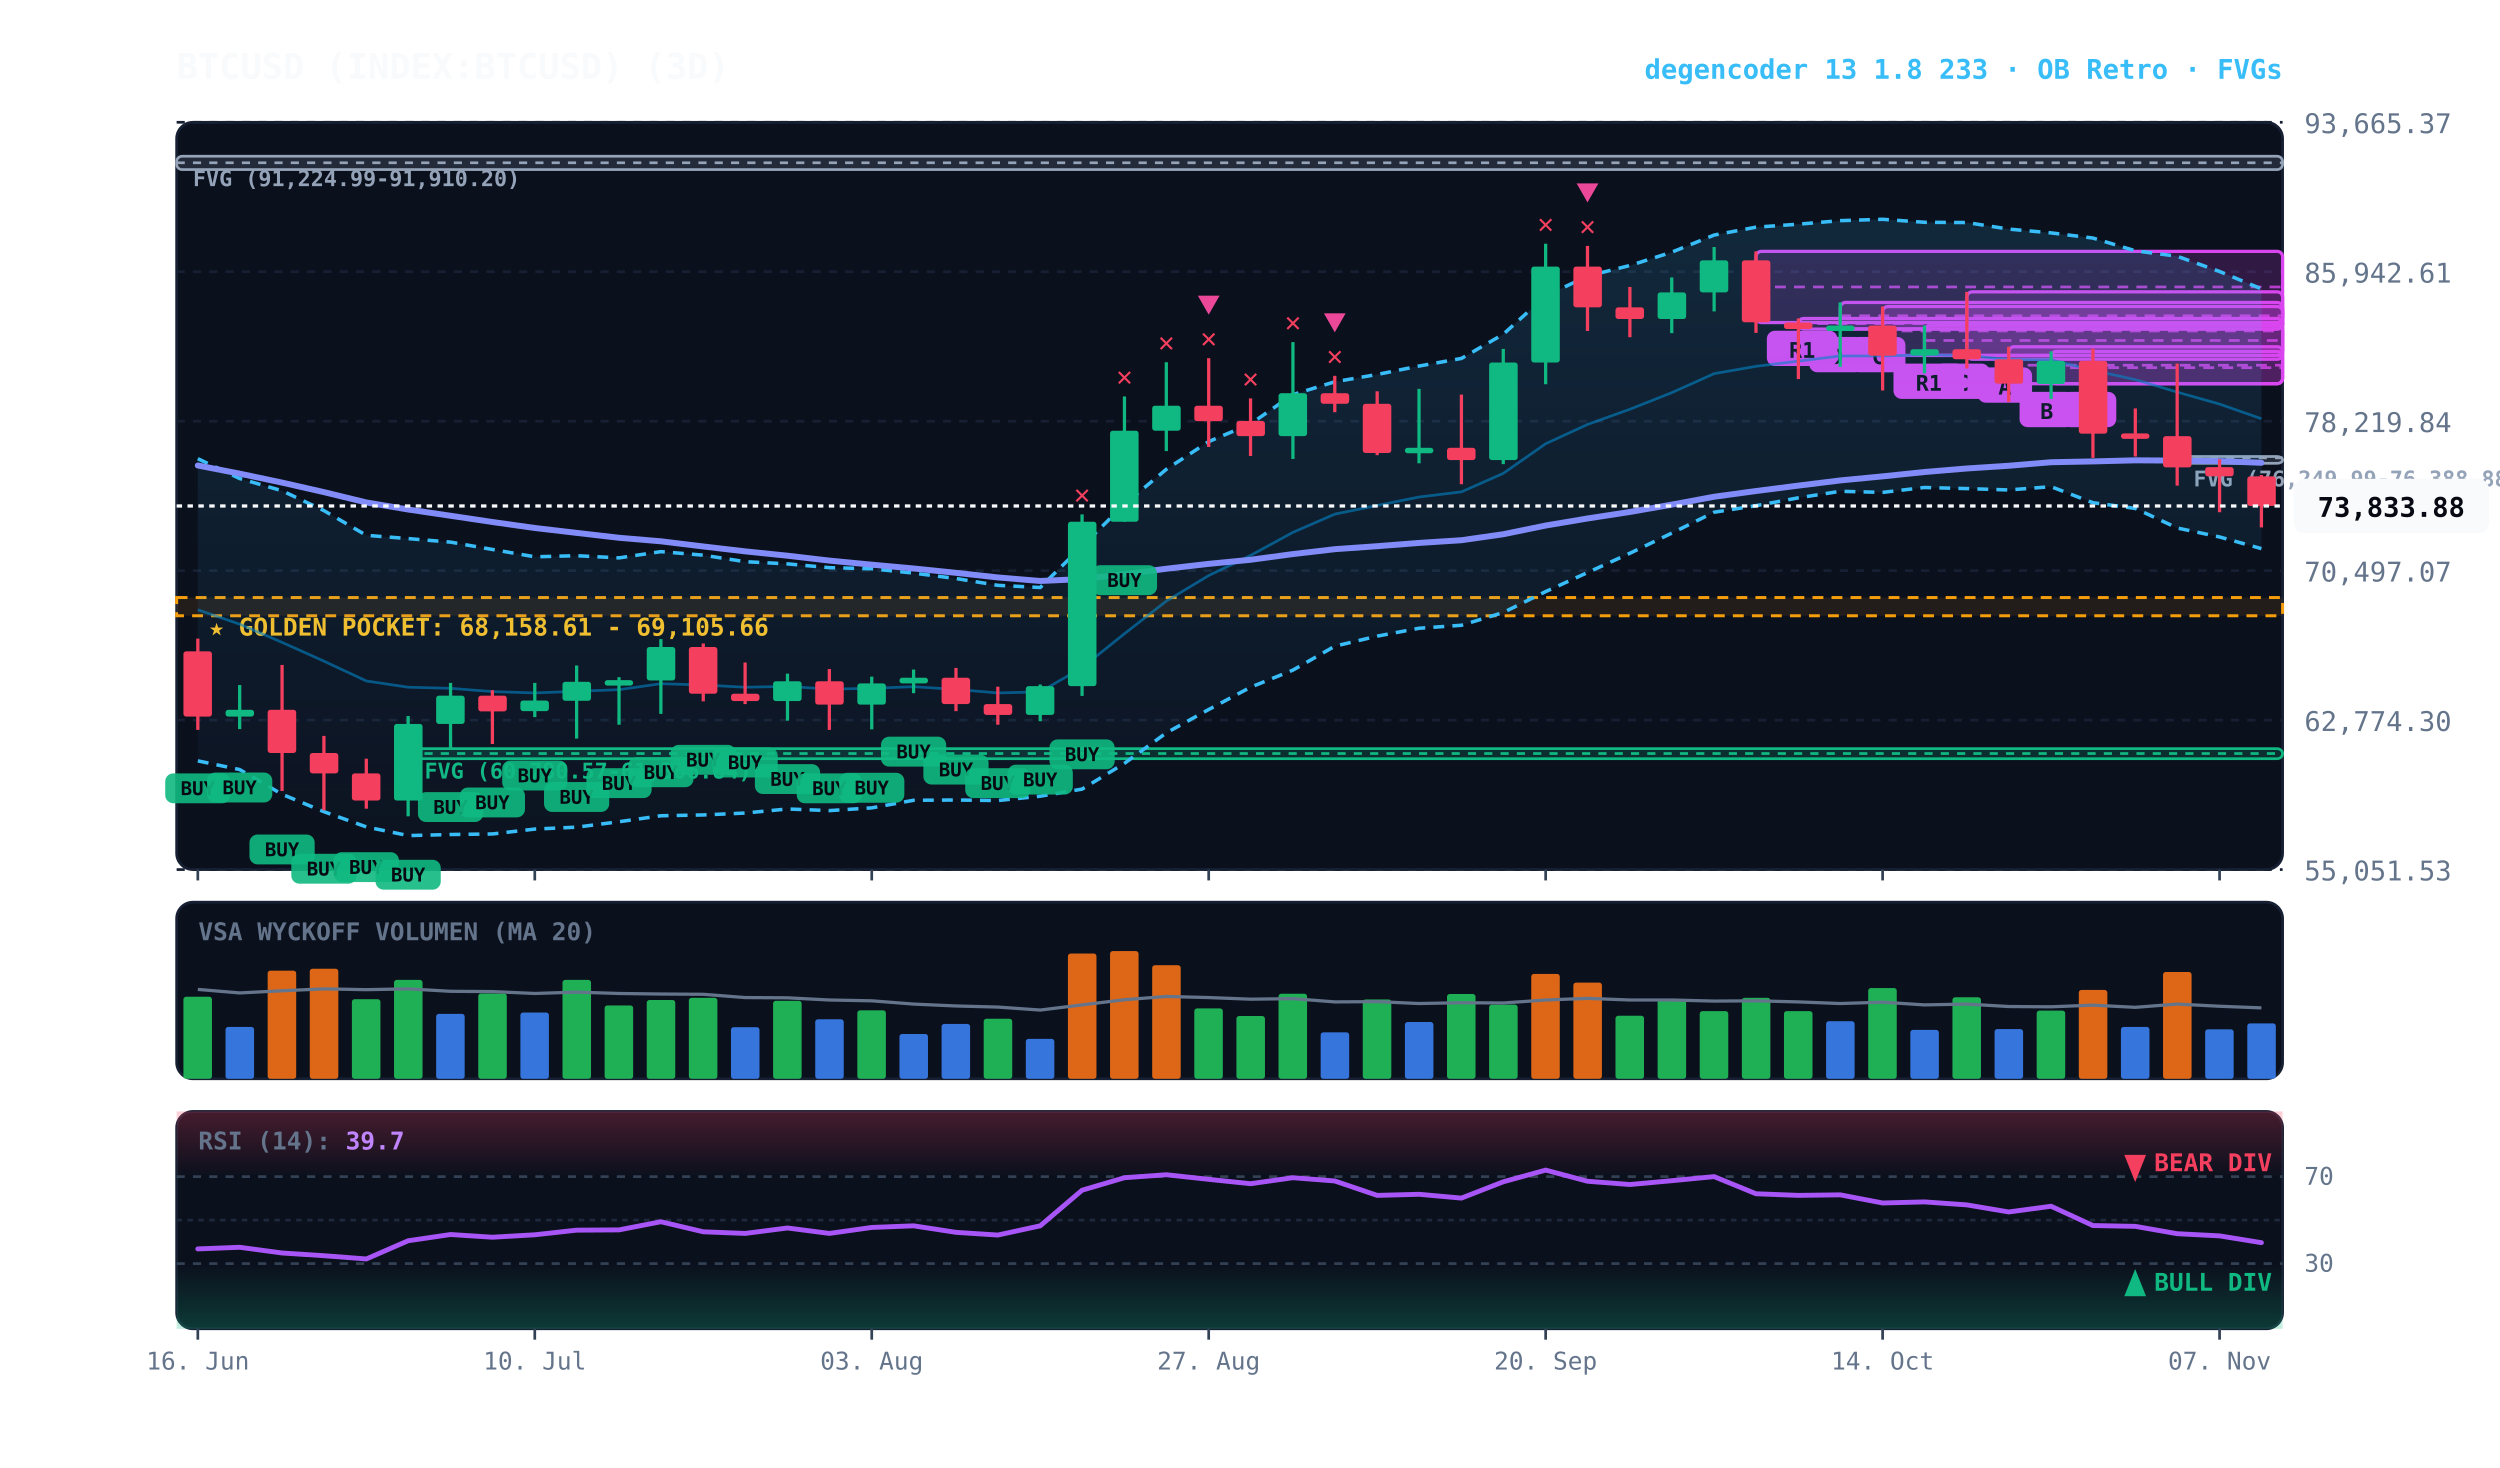
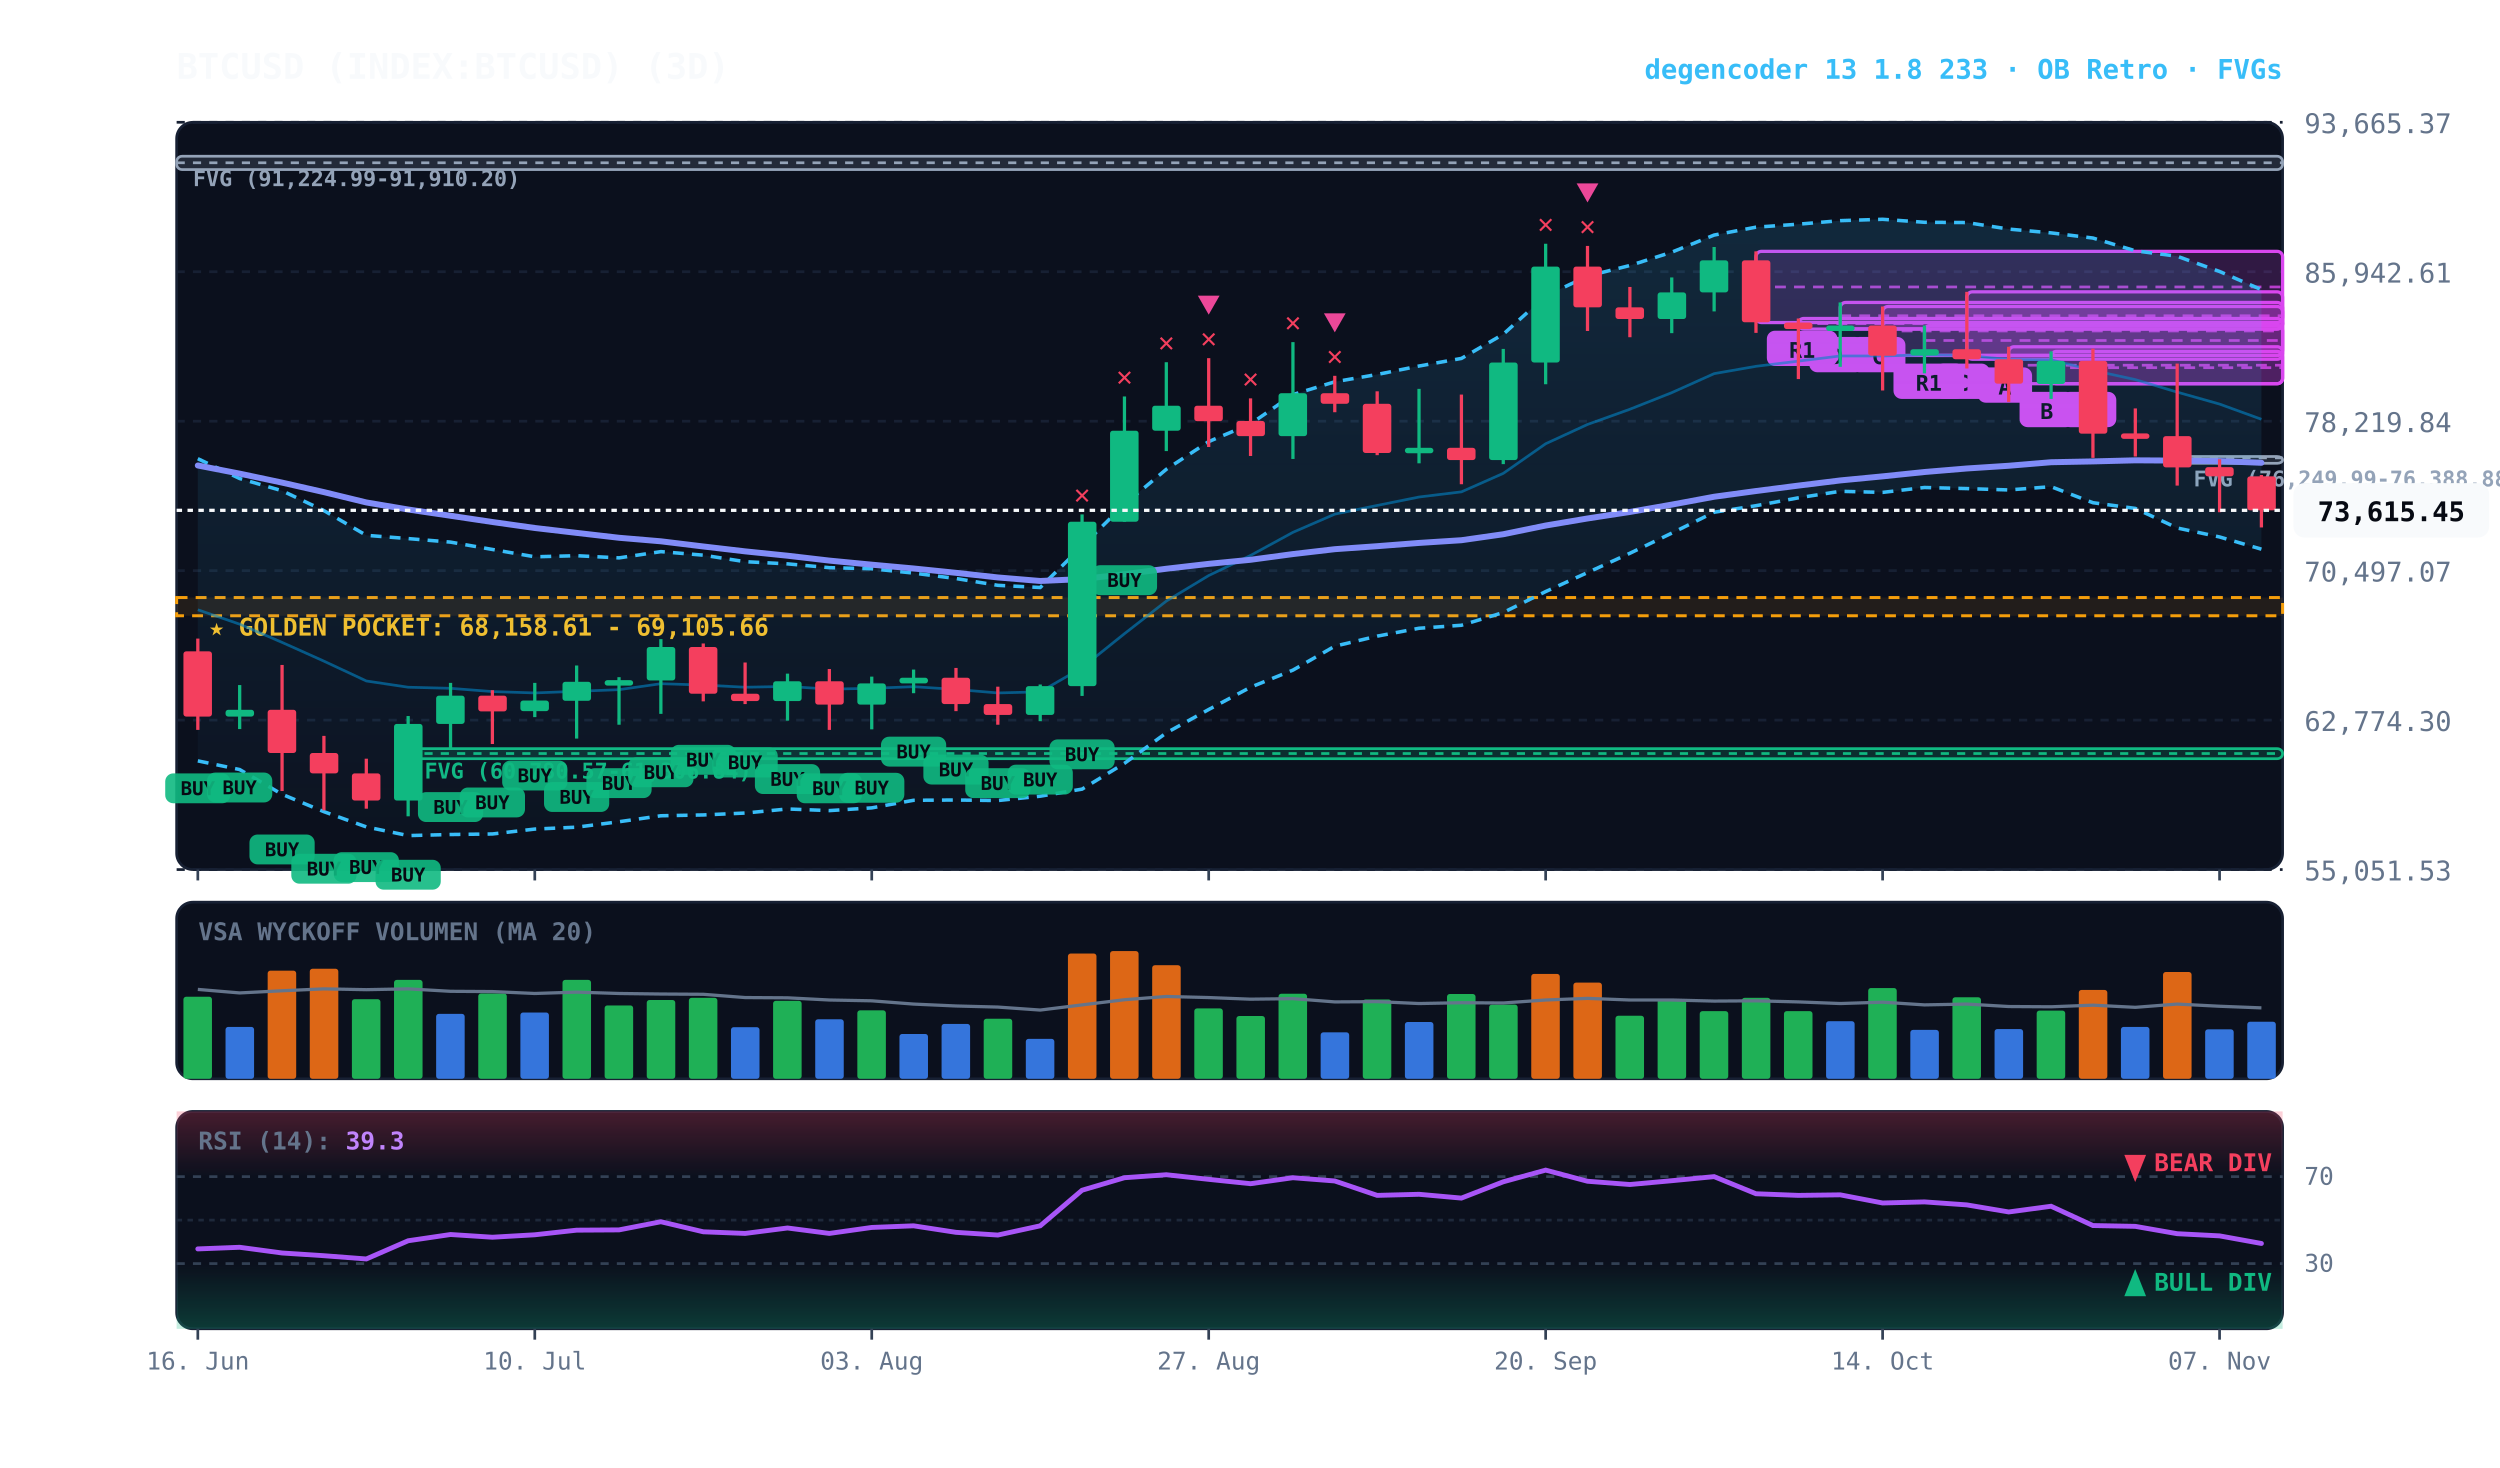
<svg xmlns="http://www.w3.org/2000/svg" viewBox="0 0 920 540" width="100%" height="100%" style="background:#070a13; font-family:'JetBrains Mono', monospace;">
  <defs>
    <linearGradient id="cloud-grad" x1="0%" y1="0%" x2="0%" y2="100%">
      <stop offset="0%" stop-color="#38bdf8" stop-opacity="0.14" />
      <stop offset="100%" stop-color="#38bdf8" stop-opacity="0.02" />
    </linearGradient>
    <linearGradient id="rsi-overbought" x1="0%" y1="0%" x2="0%" y2="100%">
      <stop offset="0%" stop-color="#f43f5e" stop-opacity="0.25" />
      <stop offset="100%" stop-color="#f43f5e" stop-opacity="0.0" />
    </linearGradient>
    <linearGradient id="rsi-oversold" x1="0%" y1="0%" x2="0%" y2="100%">
      <stop offset="0%" stop-color="#10b981" stop-opacity="0.0" />
      <stop offset="100%" stop-color="#10b981" stop-opacity="0.25" />
    </linearGradient>
  </defs>
  <rect x="65" y="45" width="775" height="275" fill="#0b101d" rx="6" stroke="#172033" stroke-width="1" />
  <rect x="65" y="332" width="775" height="65" fill="#0b101d" rx="6" stroke="#172033" stroke-width="1" />
  <rect x="65" y="409" width="775" height="80" fill="#0b101d" rx="6" stroke="#172033" stroke-width="1" />
  <line x1="65" y1="320.0" x2="840" y2="320.0" stroke="#172033" stroke-dasharray="3,3" stroke-width="1" />
  <text x="848" y="324.0" fill="#64748b" font-size="10" text-anchor="start">55,051.53</text>
  <line x1="65" y1="265.0" x2="840" y2="265.0" stroke="#172033" stroke-dasharray="3,3" stroke-width="1" />
  <text x="848" y="269.0" fill="#64748b" font-size="10" text-anchor="start">62,774.30</text>
  <line x1="65" y1="210.0" x2="840" y2="210.0" stroke="#172033" stroke-dasharray="3,3" stroke-width="1" />
  <text x="848" y="214.0" fill="#64748b" font-size="10" text-anchor="start">70,497.07</text>
  <line x1="65" y1="155.0" x2="840" y2="155.0" stroke="#172033" stroke-dasharray="3,3" stroke-width="1" />
  <text x="848" y="159.0" fill="#64748b" font-size="10" text-anchor="start">78,219.84</text>
  <line x1="65" y1="100.0" x2="840" y2="100.0" stroke="#172033" stroke-dasharray="3,3" stroke-width="1" />
  <text x="848" y="104.0" fill="#64748b" font-size="10" text-anchor="start">85,942.61</text>
  <line x1="65" y1="45.0" x2="840" y2="45.0" stroke="#172033" stroke-dasharray="3,3" stroke-width="1" />
  <text x="848" y="49.0" fill="#64748b" font-size="10" text-anchor="start">93,665.37</text>
  <rect x="65" y="219.9" width="775" height="6.7" fill="rgba(245, 158, 11, 0.10)" stroke="#f59e0b" stroke-dasharray="4,3" stroke-width="1.1" />
  <text x="77" y="233.9" fill="#fbbf24" font-size="9" font-weight="bold">★ GOLDEN POCKET: 68,158.61 - 69,105.66</text>
  <rect x="801.2" y="168.0" width="38.8" height="2.5" fill="rgba(148, 163, 184, 0.18)" stroke="#94a3b8" stroke-width="1" rx="2" />
  <line x1="801.2" y1="168.5" x2="840" y2="168.5" stroke="#94a3b8" stroke-dasharray="3,3" stroke-width="1" />
  <text x="807.2" y="179.0" fill="#94a3b8" font-size="8" font-weight="bold">FVG (76,249.99-76,388.88)</text>
  <rect x="150.2" y="275.5" width="689.8" height="3.7" fill="rgba(16, 185, 129, 0.18)" stroke="#10b981" stroke-width="1" rx="2" />
  <line x1="150.2" y1="277.3" x2="840" y2="277.3" stroke="#10b981" stroke-dasharray="3,3" stroke-width="1" />
  <text x="156.2" y="286.5" fill="#10b981" font-size="8" font-weight="bold">FVG (60,780.57-61,306.84)</text>
  <rect x="65.0" y="57.5" width="775.0" height="4.9" fill="rgba(148, 163, 184, 0.18)" stroke="#94a3b8" stroke-width="1" rx="2" />
  <line x1="65.0" y1="59.9" x2="840" y2="59.9" stroke="#94a3b8" stroke-dasharray="3,3" stroke-width="1" />
  <text x="71.0" y="68.5" fill="#94a3b8" font-size="8" font-weight="bold">FVG (91,224.99-91,910.20)</text>
  <rect x="754.8" y="129.3" width="85.2" height="11.9" fill="rgba(217, 70, 239, 0.18)" stroke="#d946ef" stroke-width="1.2" rx="2" />
  <line x1="754.8" y1="135.3" x2="840" y2="135.3" stroke="#d946ef" stroke-dasharray="4,3" stroke-width="1.0" opacity="0.8" />
  <rect x="758.8" y="144.2" width="20" height="13" fill="#d946ef" rx="3" />
  <text x="768.8" y="154.2" fill="#070a13" font-size="8" font-weight="bold" text-anchor="middle">B</text>
  <rect x="739.2" y="127.6" width="100.8" height="13.6" fill="rgba(217, 70, 239, 0.18)" stroke="#d946ef" stroke-width="1.2" rx="2" />
  <line x1="739.2" y1="134.4" x2="840" y2="134.4" stroke="#d946ef" stroke-dasharray="4,3" stroke-width="1.0" opacity="0.8" />
  <rect x="743.2" y="144.2" width="20" height="13" fill="#d946ef" rx="3" />
  <text x="753.2" y="154.2" fill="#070a13" font-size="8" font-weight="bold" text-anchor="middle">B</text>
  <rect x="723.8" y="107.4" width="116.2" height="24.8" fill="rgba(217, 70, 239, 0.18)" stroke="#d946ef" stroke-width="1.2" rx="2" />
  <line x1="723.8" y1="119.8" x2="840" y2="119.8" stroke="#d946ef" stroke-dasharray="4,3" stroke-width="1.0" opacity="0.8" />
  <rect x="727.8" y="135.2" width="20" height="13" fill="#d946ef" rx="3" />
  <text x="737.8" y="145.2" fill="#070a13" font-size="8" font-weight="bold" text-anchor="middle">A</text>
  <rect x="708.2" y="119.8" width="131.8" height="11.0" fill="rgba(217, 70, 239, 0.18)" stroke="#d946ef" stroke-width="1.2" rx="2" />
  <line x1="708.2" y1="125.3" x2="840" y2="125.3" stroke="#d946ef" stroke-dasharray="4,3" stroke-width="1.0" opacity="0.8" />
  <rect x="712.2" y="133.8" width="20" height="13" fill="#d946ef" rx="3" />
  <text x="722.2" y="143.8" fill="#070a13" font-size="8" font-weight="bold" text-anchor="middle">C</text>
  <rect x="692.8" y="112.8" width="147.2" height="18.0" fill="rgba(217, 70, 239, 0.18)" stroke="#d946ef" stroke-width="1.2" rx="2" />
  <line x1="692.8" y1="121.8" x2="840" y2="121.8" stroke="#d946ef" stroke-dasharray="4,3" stroke-width="1.0" opacity="0.8" />
  <rect x="696.8" y="133.8" width="26" height="13" fill="#d946ef" rx="3" />
  <text x="709.8" y="143.8" fill="#070a13" font-size="8" font-weight="bold" text-anchor="middle">R1</text>
  <rect x="677.2" y="111.3" width="162.8" height="9.7" fill="rgba(217, 70, 239, 0.18)" stroke="#d946ef" stroke-width="1.2" rx="2" />
  <line x1="677.2" y1="116.2" x2="840" y2="116.2" stroke="#d946ef" stroke-dasharray="4,3" stroke-width="1.0" opacity="0.8" />
  <rect x="681.2" y="124.0" width="20" height="13" fill="#d946ef" rx="3" />
  <text x="691.2" y="134.0" fill="#070a13" font-size="8" font-weight="bold" text-anchor="middle">C</text>
  <rect x="661.8" y="117.2" width="178.2" height="3.9" fill="rgba(217, 70, 239, 0.18)" stroke="#d946ef" stroke-width="1.2" rx="2" />
  <line x1="661.8" y1="119.1" x2="840" y2="119.1" stroke="#d946ef" stroke-dasharray="4,3" stroke-width="1.0" opacity="0.8" />
  <rect x="665.8" y="124.0" width="20" height="13" fill="#d946ef" rx="3" />
  <text x="675.8" y="134.0" fill="#070a13" font-size="8" font-weight="bold" text-anchor="middle">D</text>
  <rect x="646.2" y="92.5" width="193.8" height="26.2" fill="rgba(217, 70, 239, 0.18)" stroke="#d946ef" stroke-width="1.2" rx="2" />
  <line x1="646.2" y1="105.6" x2="840" y2="105.6" stroke="#d946ef" stroke-dasharray="4,3" stroke-width="1.0" opacity="0.8" />
  <rect x="650.2" y="121.7" width="26" height="13" fill="#d946ef" rx="3" />
  <text x="663.2" y="131.7" fill="#070a13" font-size="8" font-weight="bold" text-anchor="middle">R1</text>
-   <polygon points="72.8,168.8 88.2,176.1 103.8,180.6 119.2,187.9 134.8,197.0 150.2,198.2 165.8,199.5 181.2,202.2 196.8,204.9 212.2,204.5 227.8,205.3 243.2,203.0 258.8,204.3 274.2,206.7 289.8,207.5 305.2,208.9 320.8,209.3 336.2,210.9 351.8,212.9 367.2,215.4 382.8,216.2 398.2,201.0 413.8,185.6 429.2,172.7 444.8,162.5 460.2,156.0 475.8,145.2 491.2,140.5 506.8,137.8 522.2,134.7 537.8,131.9 553.2,123.0 568.8,108.9 584.2,101.6 599.8,97.7 615.2,92.8 630.8,86.5 646.2,83.6 661.8,82.5 677.2,81.2 692.8,80.7 708.2,81.8 723.8,81.9 739.2,84.3 754.8,85.7 770.2,87.6 785.8,92.3 801.2,94.3 816.8,99.9 832.2,106.3 832.2,201.9 816.8,197.6 801.2,194.3 785.8,187.1 770.2,185.0 754.8,179.1 739.2,180.3 723.8,179.8 708.2,179.4 692.8,181.2 677.2,180.8 661.8,183.2 646.2,186.1 630.8,188.5 615.2,196.2 599.8,203.6 584.2,210.7 568.8,217.7 553.2,225.4 537.8,230.1 522.2,231.2 506.8,234.1 491.2,237.8 475.8,246.6 460.2,252.9 444.8,261.1 429.2,269.7 413.8,280.9 398.2,290.4 382.8,293.0 367.2,294.6 351.8,294.4 336.2,294.5 320.8,297.3 305.2,298.3 289.8,297.7 274.2,299.2 258.8,299.9 243.2,300.2 227.8,302.4 212.2,304.4 196.8,305.1 181.2,306.9 165.8,307.1 150.2,307.5 134.8,304.3 119.2,298.7 103.8,292.3 88.2,283.2 72.8,280.0" fill="url(#cloud-grad)" />
-   <polyline points="72.8,168.8 88.2,176.1 103.8,180.6 119.2,187.9 134.8,197.0 150.2,198.2 165.8,199.5 181.2,202.2 196.8,204.9 212.2,204.5 227.8,205.3 243.2,203.0 258.8,204.3 274.2,206.7 289.8,207.5 305.2,208.9 320.8,209.3 336.2,210.9 351.8,212.9 367.2,215.4 382.8,216.2 398.2,201.0 413.8,185.6 429.2,172.7 444.8,162.5 460.2,156.0 475.8,145.2 491.2,140.5 506.8,137.8 522.2,134.7 537.8,131.9 553.2,123.0 568.8,108.9 584.2,101.6 599.8,97.7 615.2,92.8 630.8,86.5 646.2,83.6 661.8,82.5 677.2,81.2 692.8,80.7 708.2,81.8 723.8,81.9 739.2,84.3 754.8,85.7 770.2,87.6 785.8,92.3 801.2,94.3 816.8,99.9 832.2,106.3" fill="none" stroke="#38bdf8" stroke-width="1.3" stroke-dasharray="4,3" />
-   <polyline points="72.8,280.0 88.2,283.2 103.8,292.3 119.2,298.7 134.8,304.3 150.2,307.5 165.8,307.1 181.2,306.9 196.8,305.1 212.2,304.4 227.8,302.4 243.2,300.2 258.8,299.9 274.2,299.2 289.8,297.7 305.2,298.3 320.8,297.3 336.2,294.5 351.8,294.4 367.2,294.6 382.8,293.0 398.2,290.4 413.8,280.9 429.2,269.7 444.8,261.1 460.2,252.9 475.8,246.6 491.2,237.8 506.8,234.1 522.2,231.2 537.8,230.1 553.2,225.4 568.8,217.7 584.2,210.7 599.8,203.6 615.2,196.2 630.8,188.5 646.2,186.1 661.8,183.2 677.2,180.8 692.8,181.2 708.2,179.4 723.8,179.8 739.2,180.3 754.8,179.1 770.2,185.0 785.8,187.1 801.2,194.3 816.8,197.6 832.2,201.9" fill="none" stroke="#38bdf8" stroke-width="1.3" stroke-dasharray="4,3" />
-   <polyline points="72.8,224.4 88.2,229.7 103.8,236.4 119.2,243.3 134.8,250.6 150.2,252.9 165.8,253.3 181.2,254.5 196.8,255.0 212.2,254.4 227.8,253.8 243.2,251.6 258.8,252.1 274.2,252.9 289.8,252.6 305.2,253.6 320.8,253.3 336.2,252.7 351.8,253.7 367.2,255.0 382.8,254.6 398.2,245.7 413.8,233.2 429.2,221.2 444.8,211.8 460.2,204.4 475.8,195.9 491.2,189.2 506.8,186.0 522.2,182.9 537.8,181.0 553.2,174.2 568.8,163.3 584.2,156.2 599.8,150.6 615.2,144.5 630.8,137.5 646.2,134.8 661.8,132.9 677.2,131.0 692.8,131.0 708.2,130.6 723.8,130.8 739.2,132.3 754.8,132.4 770.2,136.3 785.8,139.7 801.2,144.3 816.8,148.7 832.2,154.1" fill="none" stroke="#0284c7" stroke-width="1.0" stroke-opacity="0.6" />
+   <polygon points="72.8,168.8 88.2,176.1 103.8,180.6 119.2,187.9 134.8,197.0 150.2,198.2 165.8,199.5 181.2,202.2 196.8,204.9 212.2,204.5 227.8,205.3 243.2,203.0 258.8,204.3 274.2,206.7 289.8,207.5 305.2,208.9 320.8,209.3 336.2,210.9 351.8,212.9 367.2,215.4 382.8,216.2 398.2,201.0 413.8,185.6 429.2,172.7 444.8,162.5 460.2,156.0 475.8,145.2 491.2,140.5 506.8,137.8 522.2,134.7 537.8,131.9 553.2,123.0 568.8,108.9 584.2,101.6 599.8,97.7 615.2,92.8 630.8,86.5 646.2,83.6 661.8,82.5 677.2,81.2 692.8,80.7 708.2,81.8 723.8,81.9 739.2,84.3 754.8,85.7 770.2,87.6 785.8,92.3 801.2,94.3 816.8,99.9 832.2,106.6 832.2,202.1 816.8,197.6 801.2,194.3 785.8,187.1 770.2,185.0 754.8,179.1 739.2,180.3 723.8,179.8 708.2,179.4 692.8,181.2 677.2,180.8 661.8,183.2 646.2,186.1 630.8,188.5 615.2,196.2 599.8,203.6 584.2,210.7 568.8,217.7 553.2,225.4 537.8,230.1 522.2,231.2 506.8,234.1 491.2,237.8 475.8,246.6 460.2,252.9 444.8,261.1 429.2,269.7 413.8,280.9 398.2,290.4 382.8,293.0 367.2,294.6 351.8,294.4 336.2,294.5 320.8,297.3 305.2,298.3 289.8,297.7 274.2,299.2 258.8,299.9 243.2,300.2 227.8,302.4 212.2,304.4 196.8,305.1 181.2,306.9 165.8,307.1 150.2,307.5 134.8,304.3 119.2,298.7 103.8,292.3 88.2,283.2 72.8,280.0" fill="url(#cloud-grad)" />
+   <polyline points="72.8,168.8 88.2,176.1 103.8,180.6 119.2,187.9 134.8,197.0 150.2,198.2 165.8,199.5 181.2,202.2 196.8,204.9 212.2,204.5 227.8,205.3 243.2,203.0 258.8,204.3 274.2,206.7 289.8,207.5 305.2,208.9 320.8,209.3 336.2,210.9 351.8,212.9 367.2,215.4 382.8,216.2 398.2,201.0 413.8,185.6 429.2,172.7 444.8,162.5 460.2,156.0 475.8,145.2 491.2,140.5 506.8,137.8 522.2,134.7 537.8,131.9 553.2,123.0 568.8,108.9 584.2,101.6 599.8,97.7 615.2,92.8 630.8,86.5 646.2,83.6 661.8,82.5 677.2,81.2 692.8,80.7 708.2,81.8 723.8,81.9 739.2,84.3 754.8,85.7 770.2,87.6 785.8,92.3 801.2,94.3 816.8,99.9 832.2,106.6" fill="none" stroke="#38bdf8" stroke-width="1.3" stroke-dasharray="4,3" />
+   <polyline points="72.8,280.0 88.2,283.2 103.8,292.3 119.2,298.7 134.8,304.3 150.2,307.5 165.8,307.1 181.2,306.9 196.8,305.1 212.2,304.4 227.8,302.4 243.2,300.2 258.8,299.9 274.2,299.2 289.8,297.7 305.2,298.3 320.8,297.3 336.2,294.5 351.8,294.4 367.2,294.6 382.8,293.0 398.2,290.4 413.8,280.9 429.2,269.7 444.8,261.1 460.2,252.9 475.8,246.6 491.2,237.8 506.8,234.1 522.2,231.2 537.8,230.1 553.2,225.4 568.8,217.7 584.2,210.7 599.8,203.6 615.2,196.2 630.8,188.5 646.2,186.1 661.8,183.2 677.2,180.8 692.8,181.2 708.2,179.4 723.8,179.8 739.2,180.3 754.8,179.1 770.2,185.0 785.8,187.1 801.2,194.3 816.8,197.6 832.2,202.1" fill="none" stroke="#38bdf8" stroke-width="1.3" stroke-dasharray="4,3" />
+   <polyline points="72.8,224.4 88.2,229.7 103.8,236.4 119.2,243.3 134.8,250.6 150.2,252.9 165.8,253.3 181.2,254.5 196.8,255.0 212.2,254.4 227.8,253.8 243.2,251.6 258.8,252.1 274.2,252.9 289.8,252.6 305.2,253.6 320.8,253.3 336.2,252.7 351.8,253.7 367.2,255.0 382.8,254.6 398.2,245.7 413.8,233.2 429.2,221.2 444.8,211.8 460.2,204.4 475.8,195.9 491.2,189.2 506.8,186.0 522.2,182.9 537.8,181.0 553.2,174.2 568.8,163.3 584.2,156.2 599.8,150.6 615.2,144.5 630.8,137.5 646.2,134.8 661.8,132.9 677.2,131.0 692.8,131.0 708.2,130.6 723.8,130.8 739.2,132.3 754.8,132.4 770.2,136.3 785.8,139.7 801.2,144.3 816.8,148.7 832.2,154.3" fill="none" stroke="#0284c7" stroke-width="1.0" stroke-opacity="0.6" />
  <polyline points="72.8,171.3 88.2,174.3 103.8,177.6 119.2,181.1 134.8,184.9 150.2,187.5 165.8,189.8 181.2,192.1 196.8,194.3 212.2,196.1 227.8,197.9 243.2,199.2 258.8,201.1 274.2,202.9 289.8,204.5 305.2,206.3 320.8,207.8 336.2,209.2 351.8,210.8 367.2,212.5 382.8,213.8 398.2,213.1 413.8,211.3 429.2,209.3 444.8,207.5 460.2,206.0 475.8,203.9 491.2,202.1 506.8,201.0 522.2,199.8 537.8,198.8 553.2,196.6 568.8,193.4 584.2,190.8 599.8,188.4 615.2,185.7 630.8,182.8 646.2,180.7 661.8,178.7 677.2,176.8 692.8,175.3 708.2,173.7 723.8,172.4 739.2,171.4 754.8,170.1 770.2,169.8 785.8,169.4 801.2,169.5 816.8,169.7 832.2,170.3" fill="none" stroke="#818cf8" stroke-width="2.2" stroke-linecap="round" />
  <line x1="72.8" y1="235.0" x2="72.8" y2="268.6" stroke="#f43f5e" stroke-width="1.2" />
  <rect x="67.5" y="239.7" width="10.5" height="24.0" fill="#f43f5e" rx="1" />
  <rect x="60.8" y="284.6" width="24" height="11" fill="#10b981" rx="3" opacity="0.9" />
  <text x="72.8" y="292.6" fill="#070a13" font-size="7" font-weight="bold" text-anchor="middle">BUY</text>
  <line x1="88.2" y1="252.1" x2="88.2" y2="268.3" stroke="#10b981" stroke-width="1.2" />
  <rect x="83.0" y="261.2" width="10.5" height="2.5" fill="#10b981" rx="1" />
  <rect x="76.2" y="284.3" width="24" height="11" fill="#10b981" rx="3" opacity="0.9" />
  <text x="88.2" y="292.3" fill="#070a13" font-size="7" font-weight="bold" text-anchor="middle">BUY</text>
  <line x1="103.8" y1="244.7" x2="103.8" y2="291.1" stroke="#f43f5e" stroke-width="1.2" />
  <rect x="98.5" y="261.2" width="10.5" height="15.9" fill="#f43f5e" rx="1" />
  <rect x="91.8" y="307.1" width="24" height="11" fill="#10b981" rx="3" opacity="0.9" />
  <text x="103.8" y="315.1" fill="#070a13" font-size="7" font-weight="bold" text-anchor="middle">BUY</text>
  <line x1="119.2" y1="270.8" x2="119.2" y2="298.2" stroke="#f43f5e" stroke-width="1.2" />
  <rect x="114.0" y="277.1" width="10.5" height="7.5" fill="#f43f5e" rx="1" />
  <rect x="107.2" y="314.2" width="24" height="11" fill="#10b981" rx="3" opacity="0.9" />
  <text x="119.2" y="322.2" fill="#070a13" font-size="7" font-weight="bold" text-anchor="middle">BUY</text>
  <line x1="134.8" y1="279.2" x2="134.8" y2="297.6" stroke="#f43f5e" stroke-width="1.2" />
  <rect x="129.5" y="284.6" width="10.5" height="10.0" fill="#f43f5e" rx="1" />
  <rect x="122.8" y="313.6" width="24" height="11" fill="#10b981" rx="3" opacity="0.9" />
  <text x="134.8" y="321.6" fill="#070a13" font-size="7" font-weight="bold" text-anchor="middle">BUY</text>
  <line x1="150.2" y1="263.5" x2="150.2" y2="300.4" stroke="#10b981" stroke-width="1.2" />
  <rect x="145.0" y="266.4" width="10.5" height="28.2" fill="#10b981" rx="1" />
  <rect x="138.2" y="316.4" width="24" height="11" fill="#10b981" rx="3" opacity="0.9" />
  <text x="150.2" y="324.4" fill="#070a13" font-size="7" font-weight="bold" text-anchor="middle">BUY</text>
  <line x1="165.8" y1="251.3" x2="165.8" y2="275.5" stroke="#10b981" stroke-width="1.2" />
  <rect x="160.5" y="256.0" width="10.5" height="10.4" fill="#10b981" rx="1" />
  <rect x="153.8" y="291.5" width="24" height="11" fill="#10b981" rx="3" opacity="0.9" />
  <text x="165.8" y="299.5" fill="#070a13" font-size="7" font-weight="bold" text-anchor="middle">BUY</text>
  <line x1="181.2" y1="254.0" x2="181.2" y2="273.8" stroke="#f43f5e" stroke-width="1.2" />
  <rect x="176.0" y="256.0" width="10.5" height="5.8" fill="#f43f5e" rx="1" />
  <rect x="169.2" y="289.8" width="24" height="11" fill="#10b981" rx="3" opacity="0.9" />
  <text x="181.2" y="297.8" fill="#070a13" font-size="7" font-weight="bold" text-anchor="middle">BUY</text>
  <line x1="196.8" y1="251.3" x2="196.8" y2="263.9" stroke="#10b981" stroke-width="1.2" />
  <rect x="191.5" y="257.8" width="10.5" height="3.9" fill="#10b981" rx="1" />
  <rect x="184.8" y="279.9" width="24" height="11" fill="#10b981" rx="3" opacity="0.9" />
  <text x="196.8" y="287.9" fill="#070a13" font-size="7" font-weight="bold" text-anchor="middle">BUY</text>
  <line x1="212.2" y1="244.9" x2="212.2" y2="271.8" stroke="#10b981" stroke-width="1.2" />
  <rect x="207.0" y="250.9" width="10.5" height="7.0" fill="#10b981" rx="1" />
  <rect x="200.2" y="287.8" width="24" height="11" fill="#10b981" rx="3" opacity="0.9" />
  <text x="212.2" y="295.8" fill="#070a13" font-size="7" font-weight="bold" text-anchor="middle">BUY</text>
  <line x1="227.8" y1="249.2" x2="227.8" y2="266.7" stroke="#10b981" stroke-width="1.2" />
  <rect x="222.5" y="250.3" width="10.5" height="2.0" fill="#10b981" rx="1" />
  <rect x="215.8" y="282.7" width="24" height="11" fill="#10b981" rx="3" opacity="0.9" />
  <text x="227.8" y="290.7" fill="#070a13" font-size="7" font-weight="bold" text-anchor="middle">BUY</text>
  <line x1="243.2" y1="235.2" x2="243.2" y2="262.7" stroke="#10b981" stroke-width="1.2" />
  <rect x="238.0" y="238.1" width="10.5" height="12.3" fill="#10b981" rx="1" />
  <rect x="231.2" y="278.7" width="24" height="11" fill="#10b981" rx="3" opacity="0.9" />
  <text x="243.2" y="286.7" fill="#070a13" font-size="7" font-weight="bold" text-anchor="middle">BUY</text>
  <line x1="258.8" y1="236.8" x2="258.8" y2="258.1" stroke="#f43f5e" stroke-width="1.2" />
  <rect x="253.5" y="238.1" width="10.5" height="17.2" fill="#f43f5e" rx="1" />
  <rect x="246.8" y="274.1" width="24" height="11" fill="#10b981" rx="3" opacity="0.9" />
  <text x="258.8" y="282.1" fill="#070a13" font-size="7" font-weight="bold" text-anchor="middle">BUY</text>
  <line x1="274.2" y1="243.8" x2="274.2" y2="259.1" stroke="#f43f5e" stroke-width="1.2" />
  <rect x="269.0" y="255.3" width="10.5" height="2.7" fill="#f43f5e" rx="1" />
  <rect x="262.2" y="275.1" width="24" height="11" fill="#10b981" rx="3" opacity="0.9" />
  <text x="274.2" y="283.1" fill="#070a13" font-size="7" font-weight="bold" text-anchor="middle">BUY</text>
  <line x1="289.8" y1="247.9" x2="289.8" y2="265.2" stroke="#10b981" stroke-width="1.2" />
  <rect x="284.5" y="250.7" width="10.5" height="7.3" fill="#10b981" rx="1" />
  <rect x="277.8" y="281.2" width="24" height="11" fill="#10b981" rx="3" opacity="0.9" />
  <text x="289.8" y="289.2" fill="#070a13" font-size="7" font-weight="bold" text-anchor="middle">BUY</text>
  <line x1="305.2" y1="246.2" x2="305.2" y2="268.6" stroke="#f43f5e" stroke-width="1.2" />
  <rect x="300.0" y="250.7" width="10.5" height="8.6" fill="#f43f5e" rx="1" />
  <rect x="293.2" y="284.6" width="24" height="11" fill="#10b981" rx="3" opacity="0.9" />
  <text x="305.2" y="292.6" fill="#070a13" font-size="7" font-weight="bold" text-anchor="middle">BUY</text>
  <line x1="320.8" y1="249.0" x2="320.8" y2="268.4" stroke="#10b981" stroke-width="1.2" />
  <rect x="315.5" y="251.5" width="10.5" height="7.8" fill="#10b981" rx="1" />
  <rect x="308.8" y="284.4" width="24" height="11" fill="#10b981" rx="3" opacity="0.9" />
  <text x="320.8" y="292.4" fill="#070a13" font-size="7" font-weight="bold" text-anchor="middle">BUY</text>
  <line x1="336.2" y1="246.4" x2="336.2" y2="255.1" stroke="#10b981" stroke-width="1.2" />
  <rect x="331.0" y="249.4" width="10.5" height="2.1" fill="#10b981" rx="1" />
  <rect x="324.2" y="271.1" width="24" height="11" fill="#10b981" rx="3" opacity="0.9" />
  <text x="336.2" y="279.1" fill="#070a13" font-size="7" font-weight="bold" text-anchor="middle">BUY</text>
  <line x1="351.8" y1="245.8" x2="351.8" y2="261.7" stroke="#f43f5e" stroke-width="1.2" />
  <rect x="346.5" y="249.4" width="10.5" height="9.7" fill="#f43f5e" rx="1" />
  <rect x="339.8" y="277.7" width="24" height="11" fill="#10b981" rx="3" opacity="0.9" />
  <text x="351.8" y="285.7" fill="#070a13" font-size="7" font-weight="bold" text-anchor="middle">BUY</text>
  <line x1="367.2" y1="252.7" x2="367.2" y2="266.7" stroke="#f43f5e" stroke-width="1.2" />
  <rect x="362.0" y="259.1" width="10.5" height="4.0" fill="#f43f5e" rx="1" />
  <rect x="355.2" y="282.7" width="24" height="11" fill="#10b981" rx="3" opacity="0.9" />
  <text x="367.2" y="290.7" fill="#070a13" font-size="7" font-weight="bold" text-anchor="middle">BUY</text>
  <line x1="382.8" y1="251.9" x2="382.8" y2="265.4" stroke="#10b981" stroke-width="1.2" />
  <rect x="377.5" y="252.5" width="10.5" height="10.6" fill="#10b981" rx="1" />
  <rect x="370.8" y="281.4" width="24" height="11" fill="#10b981" rx="3" opacity="0.9" />
  <text x="382.8" y="289.4" fill="#070a13" font-size="7" font-weight="bold" text-anchor="middle">BUY</text>
  <line x1="398.2" y1="189.3" x2="398.2" y2="256.1" stroke="#10b981" stroke-width="1.2" />
  <rect x="393.0" y="192.0" width="10.5" height="60.5" fill="#10b981" rx="1" />
  <rect x="386.2" y="272.1" width="24" height="11" fill="#10b981" rx="3" opacity="0.9" />
  <text x="398.2" y="280.1" fill="#070a13" font-size="7" font-weight="bold" text-anchor="middle">BUY</text>
  <text x="398.2" y="185.3" fill="#f43f5e" font-size="10" font-weight="bold" text-anchor="middle">✕</text>
  <line x1="413.8" y1="145.9" x2="413.8" y2="192.0" stroke="#10b981" stroke-width="1.2" />
  <rect x="408.5" y="158.5" width="10.5" height="33.5" fill="#10b981" rx="1" />
  <rect x="401.8" y="208.0" width="24" height="11" fill="#10b981" rx="3" opacity="0.9" />
  <text x="413.8" y="216.0" fill="#070a13" font-size="7" font-weight="bold" text-anchor="middle">BUY</text>
  <text x="413.8" y="141.9" fill="#f43f5e" font-size="10" font-weight="bold" text-anchor="middle">✕</text>
  <line x1="429.2" y1="133.3" x2="429.2" y2="166.0" stroke="#10b981" stroke-width="1.2" />
  <rect x="424.0" y="149.3" width="10.5" height="9.2" fill="#10b981" rx="1" />
  <text x="429.2" y="129.3" fill="#f43f5e" font-size="10" font-weight="bold" text-anchor="middle">✕</text>
  <line x1="444.8" y1="131.8" x2="444.8" y2="164.5" stroke="#f43f5e" stroke-width="1.2" />
  <rect x="439.5" y="149.3" width="10.5" height="5.7" fill="#f43f5e" rx="1" />
  <text x="444.8" y="127.8" fill="#f43f5e" font-size="10" font-weight="bold" text-anchor="middle">✕</text>
  <polygon points="444.8,115.8 440.8,108.8 448.8,108.8" fill="#ec4899" />
  <line x1="460.2" y1="146.6" x2="460.2" y2="167.8" stroke="#f43f5e" stroke-width="1.2" />
  <rect x="455.0" y="154.9" width="10.5" height="5.6" fill="#f43f5e" rx="1" />
  <text x="460.2" y="142.6" fill="#f43f5e" font-size="10" font-weight="bold" text-anchor="middle">✕</text>
  <line x1="475.8" y1="125.9" x2="475.8" y2="168.9" stroke="#10b981" stroke-width="1.2" />
  <rect x="470.5" y="144.7" width="10.5" height="15.8" fill="#10b981" rx="1" />
  <text x="475.8" y="121.9" fill="#f43f5e" font-size="10" font-weight="bold" text-anchor="middle">✕</text>
  <line x1="491.2" y1="138.3" x2="491.2" y2="151.7" stroke="#f43f5e" stroke-width="1.2" />
  <rect x="486.0" y="144.7" width="10.5" height="3.9" fill="#f43f5e" rx="1" />
  <text x="491.2" y="134.3" fill="#f43f5e" font-size="10" font-weight="bold" text-anchor="middle">✕</text>
  <polygon points="491.2,122.3 487.2,115.3 495.2,115.3" fill="#ec4899" />
  <line x1="506.8" y1="144.0" x2="506.8" y2="167.5" stroke="#f43f5e" stroke-width="1.2" />
  <rect x="501.5" y="148.6" width="10.5" height="18.1" fill="#f43f5e" rx="1" />
  <line x1="522.2" y1="143.1" x2="522.2" y2="170.5" stroke="#10b981" stroke-width="1.2" />
  <rect x="517.0" y="164.8" width="10.5" height="2.0" fill="#10b981" rx="1" />
  <line x1="537.8" y1="145.2" x2="537.8" y2="178.2" stroke="#f43f5e" stroke-width="1.2" />
  <rect x="532.5" y="164.8" width="10.5" height="4.5" fill="#f43f5e" rx="1" />
  <line x1="553.2" y1="128.4" x2="553.2" y2="170.8" stroke="#10b981" stroke-width="1.2" />
  <rect x="548.0" y="133.4" width="10.5" height="35.9" fill="#10b981" rx="1" />
  <line x1="568.8" y1="89.7" x2="568.8" y2="141.4" stroke="#10b981" stroke-width="1.2" />
  <rect x="563.5" y="98.1" width="10.5" height="35.3" fill="#10b981" rx="1" />
  <text x="568.8" y="85.7" fill="#f43f5e" font-size="10" font-weight="bold" text-anchor="middle">✕</text>
  <line x1="584.2" y1="90.5" x2="584.2" y2="121.8" stroke="#f43f5e" stroke-width="1.2" />
  <rect x="579.0" y="98.1" width="10.5" height="15.0" fill="#f43f5e" rx="1" />
  <text x="584.2" y="86.5" fill="#f43f5e" font-size="10" font-weight="bold" text-anchor="middle">✕</text>
  <polygon points="584.2,74.5 580.2,67.5 588.2,67.5" fill="#ec4899" />
  <line x1="599.8" y1="105.6" x2="599.8" y2="124.1" stroke="#f43f5e" stroke-width="1.2" />
  <rect x="594.5" y="113.1" width="10.5" height="4.3" fill="#f43f5e" rx="1" />
  <line x1="615.2" y1="102.1" x2="615.2" y2="122.6" stroke="#10b981" stroke-width="1.2" />
  <rect x="610.0" y="107.6" width="10.5" height="9.8" fill="#10b981" rx="1" />
  <line x1="630.8" y1="90.9" x2="630.8" y2="114.6" stroke="#10b981" stroke-width="1.2" />
  <rect x="625.5" y="95.8" width="10.5" height="11.8" fill="#10b981" rx="1" />
  <line x1="646.2" y1="92.5" x2="646.2" y2="122.5" stroke="#f43f5e" stroke-width="1.2" />
  <rect x="641.0" y="95.8" width="10.5" height="22.8" fill="#f43f5e" rx="1" />
  <line x1="661.8" y1="117.2" x2="661.8" y2="139.5" stroke="#f43f5e" stroke-width="1.2" />
  <rect x="656.5" y="118.7" width="10.5" height="2.4" fill="#f43f5e" rx="1" />
  <line x1="677.2" y1="111.3" x2="677.2" y2="135.0" stroke="#10b981" stroke-width="1.2" />
  <rect x="672.0" y="119.8" width="10.5" height="2.0" fill="#10b981" rx="1" />
  <line x1="692.8" y1="112.8" x2="692.8" y2="143.7" stroke="#f43f5e" stroke-width="1.2" />
  <rect x="687.5" y="119.8" width="10.5" height="11.1" fill="#f43f5e" rx="1" />
  <line x1="708.2" y1="119.8" x2="708.2" y2="137.4" stroke="#10b981" stroke-width="1.2" />
  <rect x="703.0" y="128.5" width="10.5" height="2.3" fill="#10b981" rx="1" />
  <line x1="723.8" y1="107.4" x2="723.8" y2="135.6" stroke="#f43f5e" stroke-width="1.2" />
  <rect x="718.5" y="128.5" width="10.5" height="3.7" fill="#f43f5e" rx="1" />
  <line x1="739.2" y1="127.6" x2="739.2" y2="147.9" stroke="#f43f5e" stroke-width="1.2" />
  <rect x="734.0" y="132.2" width="10.5" height="9.0" fill="#f43f5e" rx="1" />
  <line x1="754.8" y1="129.3" x2="754.8" y2="146.8" stroke="#10b981" stroke-width="1.2" />
  <rect x="749.5" y="132.8" width="10.5" height="8.5" fill="#10b981" rx="1" />
  <line x1="770.2" y1="128.3" x2="770.2" y2="168.5" stroke="#f43f5e" stroke-width="1.2" />
  <rect x="765.0" y="132.8" width="10.5" height="26.8" fill="#f43f5e" rx="1" />
  <line x1="785.8" y1="150.3" x2="785.8" y2="168.0" stroke="#f43f5e" stroke-width="1.2" />
  <rect x="780.5" y="159.5" width="10.5" height="2.0" fill="#f43f5e" rx="1" />
  <line x1="801.2" y1="133.8" x2="801.2" y2="178.7" stroke="#f43f5e" stroke-width="1.2" />
  <rect x="796.0" y="160.5" width="10.5" height="11.5" fill="#f43f5e" rx="1" />
  <line x1="816.8" y1="169.0" x2="816.8" y2="188.5" stroke="#f43f5e" stroke-width="1.2" />
  <rect x="811.5" y="171.9" width="10.5" height="3.4" fill="#f43f5e" rx="1" />
  <line x1="832.2" y1="174.8" x2="832.2" y2="194.1" stroke="#f43f5e" stroke-width="1.2" />
-   <rect x="827.0" y="175.3" width="10.5" height="10.9" fill="#f43f5e" rx="1" />
-   <line x1="65" y1="186.2" x2="840" y2="186.2" stroke="#f8fafc" stroke-width="1.2" stroke-dasharray="2,2" />
-   <rect x="844" y="176.2" width="72" height="20" fill="#f8fafc" rx="4" />
-   <text x="880" y="190.2" fill="#070a13" font-size="10" font-weight="bold" text-anchor="middle">73,833.88</text>
+   <rect x="827.0" y="175.3" width="10.5" height="12.5" fill="#f43f5e" rx="1" />
+   <line x1="65" y1="187.8" x2="840" y2="187.8" stroke="#f8fafc" stroke-width="1.2" stroke-dasharray="2,2" />
+   <rect x="844" y="177.8" width="72" height="20" fill="#f8fafc" rx="4" />
+   <text x="880" y="191.8" fill="#070a13" font-size="10" font-weight="bold" text-anchor="middle">73,615.45</text>
  <text x="73" y="346" fill="#64748b" font-size="9" font-weight="bold">VSA WYCKOFF VOLUMEN (MA 20)</text>
  <rect x="67.5" y="366.8" width="10.5" height="30.2" fill="#22c55e" opacity="0.88" rx="1" />
  <rect x="83.0" y="377.9" width="10.5" height="19.1" fill="#3b82f6" opacity="0.88" rx="1" />
  <rect x="98.5" y="357.2" width="10.5" height="39.8" fill="#f97316" opacity="0.88" rx="1" />
  <rect x="114.0" y="356.5" width="10.5" height="40.5" fill="#f97316" opacity="0.88" rx="1" />
  <rect x="129.5" y="367.7" width="10.5" height="29.3" fill="#22c55e" opacity="0.88" rx="1" />
  <rect x="145.0" y="360.6" width="10.5" height="36.4" fill="#22c55e" opacity="0.88" rx="1" />
  <rect x="160.5" y="373.1" width="10.5" height="23.9" fill="#3b82f6" opacity="0.88" rx="1" />
  <rect x="176.0" y="365.6" width="10.5" height="31.4" fill="#22c55e" opacity="0.88" rx="1" />
  <rect x="191.5" y="372.6" width="10.5" height="24.4" fill="#3b82f6" opacity="0.88" rx="1" />
  <rect x="207.0" y="360.6" width="10.5" height="36.4" fill="#22c55e" opacity="0.88" rx="1" />
  <rect x="222.5" y="370.0" width="10.5" height="27.0" fill="#22c55e" opacity="0.88" rx="1" />
  <rect x="238.0" y="368.0" width="10.5" height="29.0" fill="#22c55e" opacity="0.88" rx="1" />
  <rect x="253.5" y="367.2" width="10.5" height="29.8" fill="#22c55e" opacity="0.88" rx="1" />
  <rect x="269.0" y="378.0" width="10.5" height="19.0" fill="#3b82f6" opacity="0.88" rx="1" />
  <rect x="284.5" y="368.3" width="10.5" height="28.7" fill="#22c55e" opacity="0.88" rx="1" />
  <rect x="300.0" y="375.1" width="10.5" height="21.9" fill="#3b82f6" opacity="0.88" rx="1" />
  <rect x="315.5" y="371.8" width="10.5" height="25.2" fill="#22c55e" opacity="0.88" rx="1" />
  <rect x="331.0" y="380.5" width="10.5" height="16.5" fill="#3b82f6" opacity="0.88" rx="1" />
  <rect x="346.5" y="376.8" width="10.5" height="20.2" fill="#3b82f6" opacity="0.88" rx="1" />
  <rect x="362.0" y="374.9" width="10.5" height="22.1" fill="#22c55e" opacity="0.88" rx="1" />
  <rect x="377.5" y="382.3" width="10.5" height="14.7" fill="#3b82f6" opacity="0.88" rx="1" />
  <rect x="393.0" y="350.9" width="10.5" height="46.1" fill="#f97316" opacity="0.88" rx="1" />
  <rect x="408.5" y="350.0" width="10.5" height="47.0" fill="#f97316" opacity="0.88" rx="1" />
  <rect x="424.0" y="355.2" width="10.5" height="41.8" fill="#f97316" opacity="0.88" rx="1" />
  <rect x="439.5" y="371.1" width="10.5" height="25.9" fill="#22c55e" opacity="0.88" rx="1" />
  <rect x="455.0" y="373.9" width="10.5" height="23.1" fill="#22c55e" opacity="0.88" rx="1" />
  <rect x="470.5" y="365.7" width="10.5" height="31.3" fill="#22c55e" opacity="0.88" rx="1" />
  <rect x="486.0" y="379.9" width="10.5" height="17.1" fill="#3b82f6" opacity="0.88" rx="1" />
  <rect x="501.5" y="367.8" width="10.5" height="29.2" fill="#22c55e" opacity="0.88" rx="1" />
  <rect x="517.0" y="376.1" width="10.5" height="20.9" fill="#3b82f6" opacity="0.88" rx="1" />
  <rect x="532.5" y="365.8" width="10.5" height="31.2" fill="#22c55e" opacity="0.88" rx="1" />
  <rect x="548.0" y="369.7" width="10.5" height="27.3" fill="#22c55e" opacity="0.88" rx="1" />
  <rect x="563.5" y="358.4" width="10.5" height="38.6" fill="#f97316" opacity="0.88" rx="1" />
  <rect x="579.0" y="361.6" width="10.5" height="35.4" fill="#f97316" opacity="0.88" rx="1" />
  <rect x="594.5" y="373.8" width="10.5" height="23.2" fill="#22c55e" opacity="0.88" rx="1" />
  <rect x="610.0" y="367.7" width="10.5" height="29.3" fill="#22c55e" opacity="0.88" rx="1" />
  <rect x="625.5" y="372.1" width="10.5" height="24.9" fill="#22c55e" opacity="0.88" rx="1" />
  <rect x="641.0" y="367.2" width="10.5" height="29.8" fill="#22c55e" opacity="0.88" rx="1" />
  <rect x="656.5" y="372.1" width="10.5" height="24.9" fill="#22c55e" opacity="0.88" rx="1" />
  <rect x="672.0" y="375.8" width="10.5" height="21.2" fill="#3b82f6" opacity="0.88" rx="1" />
  <rect x="687.5" y="363.6" width="10.5" height="33.4" fill="#22c55e" opacity="0.88" rx="1" />
  <rect x="703.0" y="379.0" width="10.5" height="18.0" fill="#3b82f6" opacity="0.88" rx="1" />
  <rect x="718.5" y="367.0" width="10.5" height="30.0" fill="#22c55e" opacity="0.88" rx="1" />
  <rect x="734.0" y="378.7" width="10.5" height="18.3" fill="#3b82f6" opacity="0.88" rx="1" />
  <rect x="749.5" y="371.9" width="10.5" height="25.1" fill="#22c55e" opacity="0.88" rx="1" />
  <rect x="765.0" y="364.3" width="10.5" height="32.7" fill="#f97316" opacity="0.88" rx="1" />
  <rect x="780.5" y="377.9" width="10.5" height="19.1" fill="#3b82f6" opacity="0.88" rx="1" />
  <rect x="796.0" y="357.7" width="10.5" height="39.3" fill="#f97316" opacity="0.88" rx="1" />
  <rect x="811.5" y="378.8" width="10.5" height="18.2" fill="#3b82f6" opacity="0.88" rx="1" />
-   <rect x="827.0" y="376.6" width="10.5" height="20.4" fill="#3b82f6" opacity="0.88" rx="1" />
+   <rect x="827.0" y="376.0" width="10.5" height="21.0" fill="#3b82f6" opacity="0.88" rx="1" />
  <polyline points="72.8,364.1 88.2,365.4 103.8,364.6 119.2,363.9 134.8,364.2 150.2,363.9 165.8,364.8 181.2,364.9 196.8,365.6 212.2,365.1 227.8,365.6 243.2,365.8 258.8,365.9 274.2,367.1 289.8,367.2 305.2,368.0 320.8,368.3 336.2,369.5 351.8,370.2 367.2,370.6 382.8,371.7 398.2,369.8 413.8,367.9 429.2,366.7 444.8,367.1 460.2,367.7 475.8,367.5 491.2,368.7 506.8,368.6 522.2,369.3 537.8,369.0 553.2,369.1 568.8,368.0 584.2,367.4 599.8,368.0 615.2,368.0 630.8,368.4 646.2,368.3 661.8,368.7 677.2,369.3 692.8,368.8 708.2,369.8 723.8,369.5 739.2,370.4 754.8,370.5 770.2,369.9 785.8,370.7 801.2,369.5 816.8,370.3 832.2,370.9" fill="none" stroke="#64748b" stroke-width="1.2" />
  <rect x="65" y="409" width="775" height="24.0" fill="url(#rsi-overbought)" />
  <rect x="65" y="465.0" width="775" height="24.0" fill="url(#rsi-oversold)" />
  <line x1="65" y1="433.0" x2="840" y2="433.0" stroke="#334155" stroke-dasharray="3,3" stroke-width="1" />
  <text x="848" y="436.0" fill="#64748b" font-size="9">70</text>
  <line x1="65" y1="449.0" x2="840" y2="449.0" stroke="#1e293b" stroke-dasharray="2,2" stroke-width="1" />
  <line x1="65" y1="465.0" x2="840" y2="465.0" stroke="#334155" stroke-dasharray="3,3" stroke-width="1" />
  <text x="848" y="468.0" fill="#64748b" font-size="9">30</text>
-   <polyline points="72.8,459.6 88.2,459.0 103.8,461.1 119.2,462.1 134.8,463.3 150.2,456.6 165.8,454.3 181.2,455.3 196.8,454.4 212.2,452.7 227.8,452.6 243.2,449.6 258.8,453.3 274.2,453.9 289.8,451.9 305.2,453.9 320.8,451.7 336.2,451.1 351.8,453.5 367.2,454.5 382.8,451.1 398.2,438.0 413.8,433.4 429.2,432.3 444.8,434.0 460.2,435.6 475.8,433.4 491.2,434.6 506.8,439.9 522.2,439.5 537.8,440.9 553.2,434.9 568.8,430.6 584.2,434.7 599.8,435.9 615.2,434.5 630.8,433.0 646.2,439.3 661.8,439.9 677.2,439.7 692.8,442.7 708.2,442.3 723.8,443.4 739.2,446.0 754.8,443.9 770.2,451.0 785.8,451.3 801.2,454.0 816.8,454.8 832.2,457.3" fill="none" stroke="#a855f7" stroke-width="1.8" stroke-linecap="round" />
+   <polyline points="72.8,459.6 88.2,459.0 103.8,461.1 119.2,462.1 134.8,463.3 150.2,456.6 165.8,454.3 181.2,455.3 196.8,454.4 212.2,452.7 227.8,452.6 243.2,449.6 258.8,453.3 274.2,453.9 289.8,451.9 305.2,453.9 320.8,451.7 336.2,451.1 351.8,453.5 367.2,454.5 382.8,451.1 398.2,438.0 413.8,433.4 429.2,432.3 444.8,434.0 460.2,435.6 475.8,433.4 491.2,434.6 506.8,439.9 522.2,439.5 537.8,440.9 553.2,434.9 568.8,430.6 584.2,434.7 599.8,435.9 615.2,434.5 630.8,433.0 646.2,439.3 661.8,439.9 677.2,439.7 692.8,442.7 708.2,442.3 723.8,443.4 739.2,446.0 754.8,443.9 770.2,451.0 785.8,451.3 801.2,454.0 816.8,454.8 832.2,457.6" fill="none" stroke="#a855f7" stroke-width="1.8" stroke-linecap="round" />
  <g transform="translate(785.75, 477)">
    <path d="M 0 -10 L 4 0 L -4 0 Z" fill="#10b981" />
    <text x="7" y="-2" fill="#10b981" font-size="9" font-weight="bold">BULL DIV</text>
  </g>
  <g transform="translate(785.75, 425)">
    <path d="M 0 10 L 4 0 L -4 0 Z" fill="#f43f5e" />
    <text x="7" y="6" fill="#f43f5e" font-size="9" font-weight="bold">BEAR DIV</text>
  </g>
-   <text x="73" y="423" fill="#64748b" font-size="9" font-weight="bold">RSI (14): <tspan fill="#c084fc">39.7</tspan>
+   <text x="73" y="423" fill="#64748b" font-size="9" font-weight="bold">RSI (14): <tspan fill="#c084fc">39.3</tspan>
  </text>
  <line x1="72.8" y1="320" x2="72.8" y2="324" stroke="#334155" stroke-width="1" />
  <line x1="72.8" y1="489" x2="72.8" y2="493" stroke="#334155" stroke-width="1" />
  <text x="72.8" y="504" fill="#64748b" font-size="9" text-anchor="middle">16. Jun</text>
  <line x1="196.8" y1="320" x2="196.8" y2="324" stroke="#334155" stroke-width="1" />
  <line x1="196.8" y1="489" x2="196.8" y2="493" stroke="#334155" stroke-width="1" />
  <text x="196.8" y="504" fill="#64748b" font-size="9" text-anchor="middle">10. Jul</text>
  <line x1="320.8" y1="320" x2="320.8" y2="324" stroke="#334155" stroke-width="1" />
  <line x1="320.8" y1="489" x2="320.8" y2="493" stroke="#334155" stroke-width="1" />
  <text x="320.8" y="504" fill="#64748b" font-size="9" text-anchor="middle">03. Aug</text>
  <line x1="444.8" y1="320" x2="444.8" y2="324" stroke="#334155" stroke-width="1" />
  <line x1="444.8" y1="489" x2="444.8" y2="493" stroke="#334155" stroke-width="1" />
  <text x="444.8" y="504" fill="#64748b" font-size="9" text-anchor="middle">27. Aug</text>
  <line x1="568.8" y1="320" x2="568.8" y2="324" stroke="#334155" stroke-width="1" />
  <line x1="568.8" y1="489" x2="568.8" y2="493" stroke="#334155" stroke-width="1" />
  <text x="568.8" y="504" fill="#64748b" font-size="9" text-anchor="middle">20. Sep</text>
  <line x1="692.8" y1="320" x2="692.8" y2="324" stroke="#334155" stroke-width="1" />
  <line x1="692.8" y1="489" x2="692.8" y2="493" stroke="#334155" stroke-width="1" />
  <text x="692.8" y="504" fill="#64748b" font-size="9" text-anchor="middle">14. Oct</text>
  <line x1="816.8" y1="320" x2="816.8" y2="324" stroke="#334155" stroke-width="1" />
  <line x1="816.8" y1="489" x2="816.8" y2="493" stroke="#334155" stroke-width="1" />
  <text x="816.8" y="504" fill="#64748b" font-size="9" text-anchor="middle">07. Nov</text>
  <text x="65" y="29" fill="#f8fafc" font-size="13" font-weight="bold">BTCUSD (INDEX:BTCUSD) (3D)</text>
  <text x="840" y="29" fill="#38bdf8" font-size="10" font-weight="bold" text-anchor="end">degencoder 13 1.8 233 · OB Retro · FVGs</text>
</svg>
